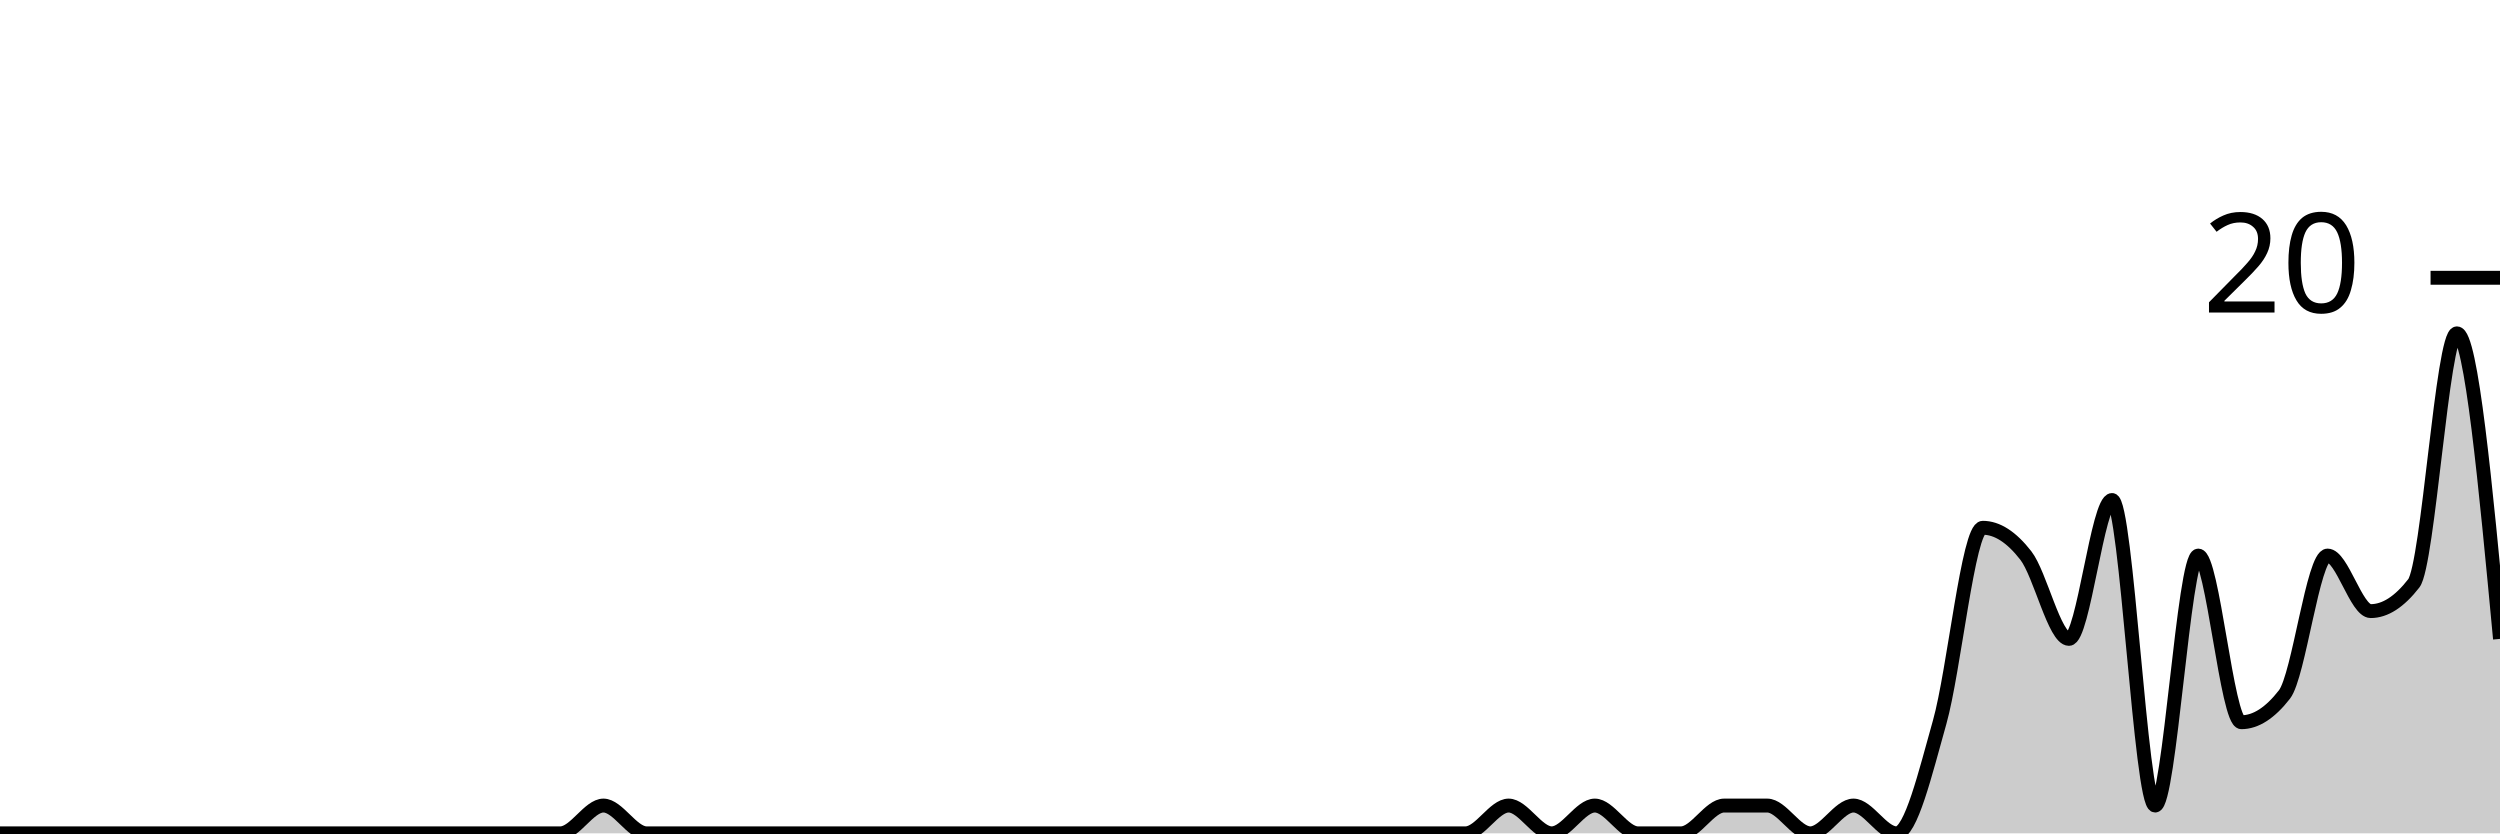
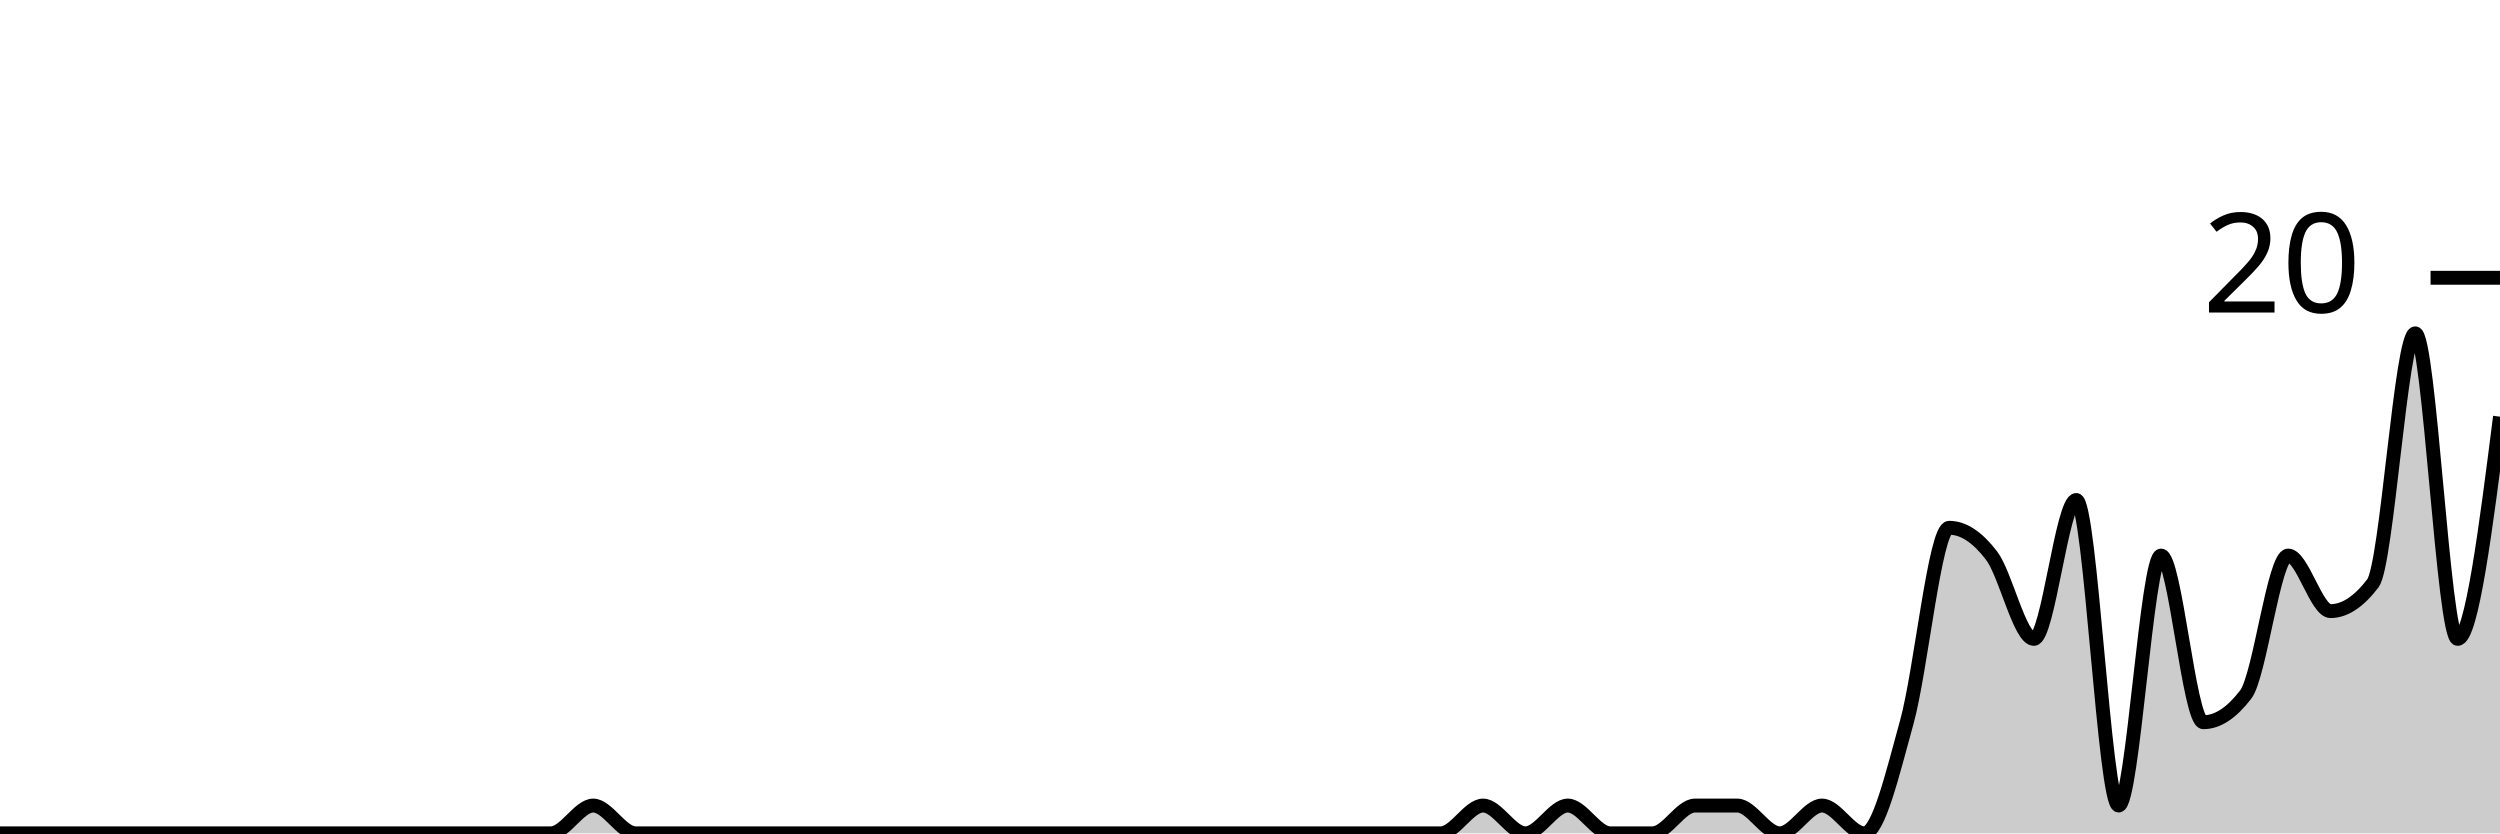
<svg xmlns="http://www.w3.org/2000/svg" viewBox="0 0 180 60">
  <g transform="translate(0,20)">
-     <path class="area" fill="rgba(0, 0, 0, 0.2)" d="M0,40C1.034,40,2.069,40,3.103,40C4.138,40,5.172,40,6.207,40C7.241,40,8.276,40,9.31,40C10.345,40,11.379,40,12.414,40C13.448,40,14.483,40,15.517,40C16.552,40,17.586,40,18.621,40C19.655,40,20.69,40,21.724,40C22.759,40,23.793,40,24.828,40C25.862,40,26.897,40,27.931,40C28.966,40,30,40,31.034,40C32.069,40,33.103,40,34.138,40C35.172,40,36.207,40,37.241,40C38.276,40,39.31,40,40.345,40C41.379,40,42.414,38,43.448,38C44.483,38,45.517,40,46.552,40C47.586,40,48.621,40,49.655,40C50.69,40,51.724,40,52.759,40C53.793,40,54.828,40,55.862,40C56.897,40,57.931,40,58.966,40C60,40,61.034,40,62.069,40C63.103,40,64.138,40,65.172,40C66.207,40,67.241,40,68.276,40C69.31,40,70.345,40,71.379,40C72.414,40,73.448,40,74.483,40C75.517,40,76.552,40,77.586,40C78.621,40,79.655,40,80.69,40C81.724,40,82.759,40,83.793,40C84.828,40,85.862,40,86.897,40C87.931,40,88.966,40,90,40C91.034,40,92.069,40,93.103,40C94.138,40,95.172,40,96.207,40C97.241,40,98.276,40,99.31,40C100.345,40,101.379,40,102.414,40C103.448,40,104.483,40,105.517,40C106.552,40,107.586,38,108.621,38C109.655,38,110.69,40,111.724,40C112.759,40,113.793,38,114.828,38C115.862,38,116.897,40,117.931,40C118.966,40,120,40,121.034,40C122.069,40,123.103,38,124.138,38C125.172,38,126.207,38,127.241,38C128.276,38,129.31,40,130.345,40C131.379,40,132.414,38,133.448,38C134.483,38,135.517,40,136.552,40C137.586,40,138.621,35.667,139.655,32C140.69,28.333,141.724,18,142.759,18C143.793,18,144.828,18.667,145.862,20C146.897,21.333,147.931,26,148.966,26C150,26,151.034,16,152.069,16C153.103,16,154.138,38,155.172,38C156.207,38,157.241,20,158.276,20C159.31,20,160.345,32,161.379,32C162.414,32,163.448,31.333,164.483,30C165.517,28.667,166.552,20,167.586,20C168.621,20,169.655,24,170.69,24C171.724,24,172.759,23.333,173.793,22C174.828,20.667,175.862,4,176.897,4C177.931,4,178.966,15,180,26L180,40C178.966,40,177.931,40,176.897,40C175.862,40,174.828,40,173.793,40C172.759,40,171.724,40,170.69,40C169.655,40,168.621,40,167.586,40C166.552,40,165.517,40,164.483,40C163.448,40,162.414,40,161.379,40C160.345,40,159.31,40,158.276,40C157.241,40,156.207,40,155.172,40C154.138,40,153.103,40,152.069,40C151.034,40,150,40,148.966,40C147.931,40,146.897,40,145.862,40C144.828,40,143.793,40,142.759,40C141.724,40,140.69,40,139.655,40C138.621,40,137.586,40,136.552,40C135.517,40,134.483,40,133.448,40C132.414,40,131.379,40,130.345,40C129.31,40,128.276,40,127.241,40C126.207,40,125.172,40,124.138,40C123.103,40,122.069,40,121.034,40C120,40,118.966,40,117.931,40C116.897,40,115.862,40,114.828,40C113.793,40,112.759,40,111.724,40C110.69,40,109.655,40,108.621,40C107.586,40,106.552,40,105.517,40C104.483,40,103.448,40,102.414,40C101.379,40,100.345,40,99.31,40C98.276,40,97.241,40,96.207,40C95.172,40,94.138,40,93.103,40C92.069,40,91.034,40,90,40C88.966,40,87.931,40,86.897,40C85.862,40,84.828,40,83.793,40C82.759,40,81.724,40,80.69,40C79.655,40,78.621,40,77.586,40C76.552,40,75.517,40,74.483,40C73.448,40,72.414,40,71.379,40C70.345,40,69.31,40,68.276,40C67.241,40,66.207,40,65.172,40C64.138,40,63.103,40,62.069,40C61.034,40,60,40,58.966,40C57.931,40,56.897,40,55.862,40C54.828,40,53.793,40,52.759,40C51.724,40,50.69,40,49.655,40C48.621,40,47.586,40,46.552,40C45.517,40,44.483,40,43.448,40C42.414,40,41.379,40,40.345,40C39.31,40,38.276,40,37.241,40C36.207,40,35.172,40,34.138,40C33.103,40,32.069,40,31.034,40C30,40,28.966,40,27.931,40C26.897,40,25.862,40,24.828,40C23.793,40,22.759,40,21.724,40C20.69,40,19.655,40,18.621,40C17.586,40,16.552,40,15.517,40C14.483,40,13.448,40,12.414,40C11.379,40,10.345,40,9.31,40C8.276,40,7.241,40,6.207,40C5.172,40,4.138,40,3.103,40C2.069,40,1.034,40,0,40Z" />
-     <path class="line" stroke="black" fill="none" d="M0,40C1.034,40,2.069,40,3.103,40C4.138,40,5.172,40,6.207,40C7.241,40,8.276,40,9.31,40C10.345,40,11.379,40,12.414,40C13.448,40,14.483,40,15.517,40C16.552,40,17.586,40,18.621,40C19.655,40,20.69,40,21.724,40C22.759,40,23.793,40,24.828,40C25.862,40,26.897,40,27.931,40C28.966,40,30,40,31.034,40C32.069,40,33.103,40,34.138,40C35.172,40,36.207,40,37.241,40C38.276,40,39.31,40,40.345,40C41.379,40,42.414,38,43.448,38C44.483,38,45.517,40,46.552,40C47.586,40,48.621,40,49.655,40C50.69,40,51.724,40,52.759,40C53.793,40,54.828,40,55.862,40C56.897,40,57.931,40,58.966,40C60,40,61.034,40,62.069,40C63.103,40,64.138,40,65.172,40C66.207,40,67.241,40,68.276,40C69.31,40,70.345,40,71.379,40C72.414,40,73.448,40,74.483,40C75.517,40,76.552,40,77.586,40C78.621,40,79.655,40,80.69,40C81.724,40,82.759,40,83.793,40C84.828,40,85.862,40,86.897,40C87.931,40,88.966,40,90,40C91.034,40,92.069,40,93.103,40C94.138,40,95.172,40,96.207,40C97.241,40,98.276,40,99.31,40C100.345,40,101.379,40,102.414,40C103.448,40,104.483,40,105.517,40C106.552,40,107.586,38,108.621,38C109.655,38,110.69,40,111.724,40C112.759,40,113.793,38,114.828,38C115.862,38,116.897,40,117.931,40C118.966,40,120,40,121.034,40C122.069,40,123.103,38,124.138,38C125.172,38,126.207,38,127.241,38C128.276,38,129.31,40,130.345,40C131.379,40,132.414,38,133.448,38C134.483,38,135.517,40,136.552,40C137.586,40,138.621,35.667,139.655,32C140.69,28.333,141.724,18,142.759,18C143.793,18,144.828,18.667,145.862,20C146.897,21.333,147.931,26,148.966,26C150,26,151.034,16,152.069,16C153.103,16,154.138,38,155.172,38C156.207,38,157.241,20,158.276,20C159.31,20,160.345,32,161.379,32C162.414,32,163.448,31.333,164.483,30C165.517,28.667,166.552,20,167.586,20C168.621,20,169.655,24,170.69,24C171.724,24,172.759,23.333,173.793,22C174.828,20.667,175.862,4,176.897,4C177.931,4,178.966,15,180,26" />
+     <path class="area" fill="rgba(0, 0, 0, 0.2)" d="M0,40C1.017,40,2.034,40,3.051,40C4.068,40,5.085,40,6.102,40C7.119,40,8.136,40,9.153,40C10.169,40,11.186,40,12.203,40C13.22,40,14.237,40,15.254,40C16.271,40,17.288,40,18.305,40C19.322,40,20.339,40,21.356,40C22.373,40,23.39,40,24.407,40C25.424,40,26.441,40,27.458,40C28.475,40,29.492,40,30.508,40C31.525,40,32.542,40,33.559,40C34.576,40,35.593,40,36.61,40C37.627,40,38.644,40,39.661,40C40.678,40,41.695,38,42.712,38C43.729,38,44.746,40,45.763,40C46.78,40,47.797,40,48.814,40C49.831,40,50.847,40,51.864,40C52.881,40,53.898,40,54.915,40C55.932,40,56.949,40,57.966,40C58.983,40,60,40,61.017,40C62.034,40,63.051,40,64.068,40C65.085,40,66.102,40,67.119,40C68.136,40,69.153,40,70.169,40C71.186,40,72.203,40,73.22,40C74.237,40,75.254,40,76.271,40C77.288,40,78.305,40,79.322,40C80.339,40,81.356,40,82.373,40C83.39,40,84.407,40,85.424,40C86.441,40,87.458,40,88.475,40C89.492,40,90.508,40,91.525,40C92.542,40,93.559,40,94.576,40C95.593,40,96.61,40,97.627,40C98.644,40,99.661,40,100.678,40C101.695,40,102.712,40,103.729,40C104.746,40,105.763,38,106.78,38C107.797,38,108.814,40,109.831,40C110.847,40,111.864,38,112.881,38C113.898,38,114.915,40,115.932,40C116.949,40,117.966,40,118.983,40C120,40,121.017,38,122.034,38C123.051,38,124.068,38,125.085,38C126.102,38,127.119,40,128.136,40C129.153,40,130.169,38,131.186,38C132.203,38,133.22,40,134.237,40C135.254,40,136.271,35.667,137.288,32C138.305,28.333,139.322,18,140.339,18C141.356,18,142.373,18.667,143.39,20C144.407,21.333,145.424,26,146.441,26C147.458,26,148.475,16,149.492,16C150.508,16,151.525,38,152.542,38C153.559,38,154.576,20,155.593,20C156.61,20,157.627,32,158.644,32C159.661,32,160.678,31.333,161.695,30C162.712,28.667,163.729,20,164.746,20C165.763,20,166.78,24,167.797,24C168.814,24,169.831,23.333,170.847,22C171.864,20.667,172.881,4,173.898,4C174.915,4,175.932,26,176.949,26C177.966,26,178.983,18,180,10L180,40C178.983,40,177.966,40,176.949,40C175.932,40,174.915,40,173.898,40C172.881,40,171.864,40,170.847,40C169.831,40,168.814,40,167.797,40C166.78,40,165.763,40,164.746,40C163.729,40,162.712,40,161.695,40C160.678,40,159.661,40,158.644,40C157.627,40,156.61,40,155.593,40C154.576,40,153.559,40,152.542,40C151.525,40,150.508,40,149.492,40C148.475,40,147.458,40,146.441,40C145.424,40,144.407,40,143.39,40C142.373,40,141.356,40,140.339,40C139.322,40,138.305,40,137.288,40C136.271,40,135.254,40,134.237,40C133.22,40,132.203,40,131.186,40C130.169,40,129.153,40,128.136,40C127.119,40,126.102,40,125.085,40C124.068,40,123.051,40,122.034,40C121.017,40,120,40,118.983,40C117.966,40,116.949,40,115.932,40C114.915,40,113.898,40,112.881,40C111.864,40,110.847,40,109.831,40C108.814,40,107.797,40,106.78,40C105.763,40,104.746,40,103.729,40C102.712,40,101.695,40,100.678,40C99.661,40,98.644,40,97.627,40C96.61,40,95.593,40,94.576,40C93.559,40,92.542,40,91.525,40C90.508,40,89.492,40,88.475,40C87.458,40,86.441,40,85.424,40C84.407,40,83.39,40,82.373,40C81.356,40,80.339,40,79.322,40C78.305,40,77.288,40,76.271,40C75.254,40,74.237,40,73.22,40C72.203,40,71.186,40,70.169,40C69.153,40,68.136,40,67.119,40C66.102,40,65.085,40,64.068,40C63.051,40,62.034,40,61.017,40C60,40,58.983,40,57.966,40C56.949,40,55.932,40,54.915,40C53.898,40,52.881,40,51.864,40C50.847,40,49.831,40,48.814,40C47.797,40,46.78,40,45.763,40C44.746,40,43.729,40,42.712,40C41.695,40,40.678,40,39.661,40C38.644,40,37.627,40,36.61,40C35.593,40,34.576,40,33.559,40C32.542,40,31.525,40,30.508,40C29.492,40,28.475,40,27.458,40C26.441,40,25.424,40,24.407,40C23.39,40,22.373,40,21.356,40C20.339,40,19.322,40,18.305,40C17.288,40,16.271,40,15.254,40C14.237,40,13.22,40,12.203,40C11.186,40,10.169,40,9.153,40C8.136,40,7.119,40,6.102,40C5.085,40,4.068,40,3.051,40C2.034,40,1.017,40,0,40Z" />
+     <path class="line" stroke="black" fill="none" d="M0,40C1.017,40,2.034,40,3.051,40C4.068,40,5.085,40,6.102,40C7.119,40,8.136,40,9.153,40C10.169,40,11.186,40,12.203,40C13.22,40,14.237,40,15.254,40C16.271,40,17.288,40,18.305,40C19.322,40,20.339,40,21.356,40C22.373,40,23.39,40,24.407,40C25.424,40,26.441,40,27.458,40C28.475,40,29.492,40,30.508,40C31.525,40,32.542,40,33.559,40C34.576,40,35.593,40,36.61,40C37.627,40,38.644,40,39.661,40C40.678,40,41.695,38,42.712,38C43.729,38,44.746,40,45.763,40C46.78,40,47.797,40,48.814,40C49.831,40,50.847,40,51.864,40C52.881,40,53.898,40,54.915,40C55.932,40,56.949,40,57.966,40C58.983,40,60,40,61.017,40C62.034,40,63.051,40,64.068,40C65.085,40,66.102,40,67.119,40C68.136,40,69.153,40,70.169,40C71.186,40,72.203,40,73.22,40C74.237,40,75.254,40,76.271,40C77.288,40,78.305,40,79.322,40C80.339,40,81.356,40,82.373,40C83.39,40,84.407,40,85.424,40C86.441,40,87.458,40,88.475,40C89.492,40,90.508,40,91.525,40C92.542,40,93.559,40,94.576,40C95.593,40,96.61,40,97.627,40C98.644,40,99.661,40,100.678,40C101.695,40,102.712,40,103.729,40C104.746,40,105.763,38,106.78,38C107.797,38,108.814,40,109.831,40C110.847,40,111.864,38,112.881,38C113.898,38,114.915,40,115.932,40C116.949,40,117.966,40,118.983,40C120,40,121.017,38,122.034,38C123.051,38,124.068,38,125.085,38C126.102,38,127.119,40,128.136,40C129.153,40,130.169,38,131.186,38C132.203,38,133.22,40,134.237,40C135.254,40,136.271,35.667,137.288,32C138.305,28.333,139.322,18,140.339,18C141.356,18,142.373,18.667,143.39,20C144.407,21.333,145.424,26,146.441,26C147.458,26,148.475,16,149.492,16C150.508,16,151.525,38,152.542,38C153.559,38,154.576,20,155.593,20C156.61,20,157.627,32,158.644,32C159.661,32,160.678,31.333,161.695,30C162.712,28.667,163.729,20,164.746,20C165.763,20,166.78,24,167.797,24C168.814,24,169.831,23.333,170.847,22C171.864,20.667,172.881,4,173.898,4C174.915,4,175.932,26,176.949,26C177.966,26,178.983,18,180,10" />
    <path class="axis-ceiling" stroke-width="1" stroke="black" fill="none" d="M175,0L180,0" />
    <text class="axis-ceiling-label" font-family="sans-serif" text-anchor="end" font-size="10px" x="170" y="2.5">20</text>
  </g>
</svg>
